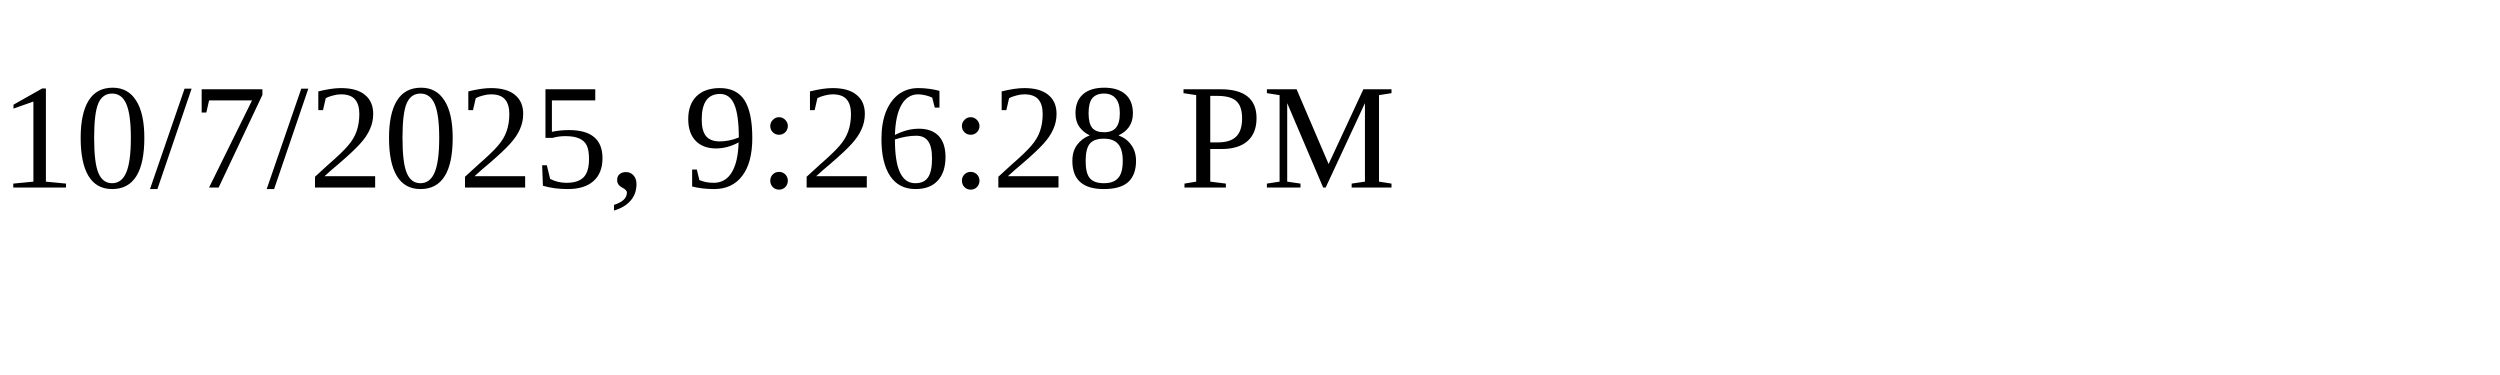
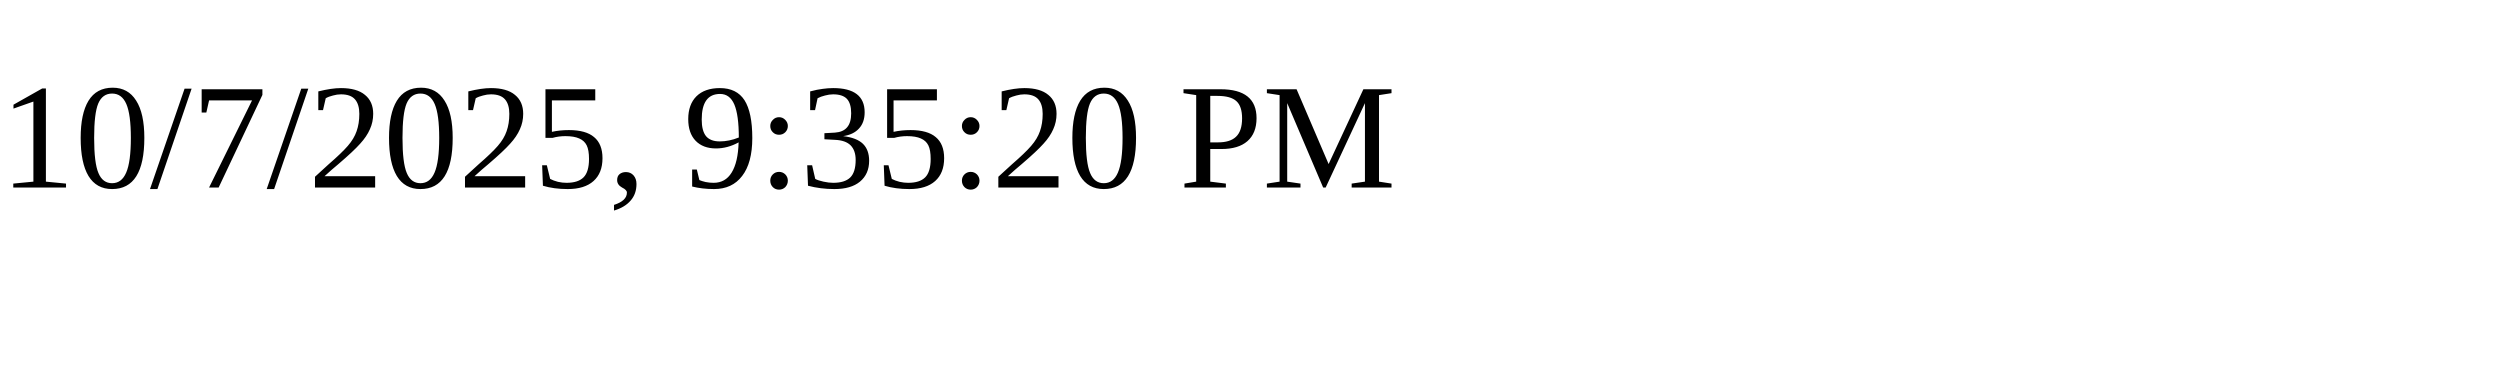
<svg xmlns="http://www.w3.org/2000/svg" height="30" width="200">
-   <text x="0" y="15">10/7/2025, 9:26:28 PM</text>
+   <text x="0" y="15">10/7/2025, 9:35:20 PM</text>
</svg>
